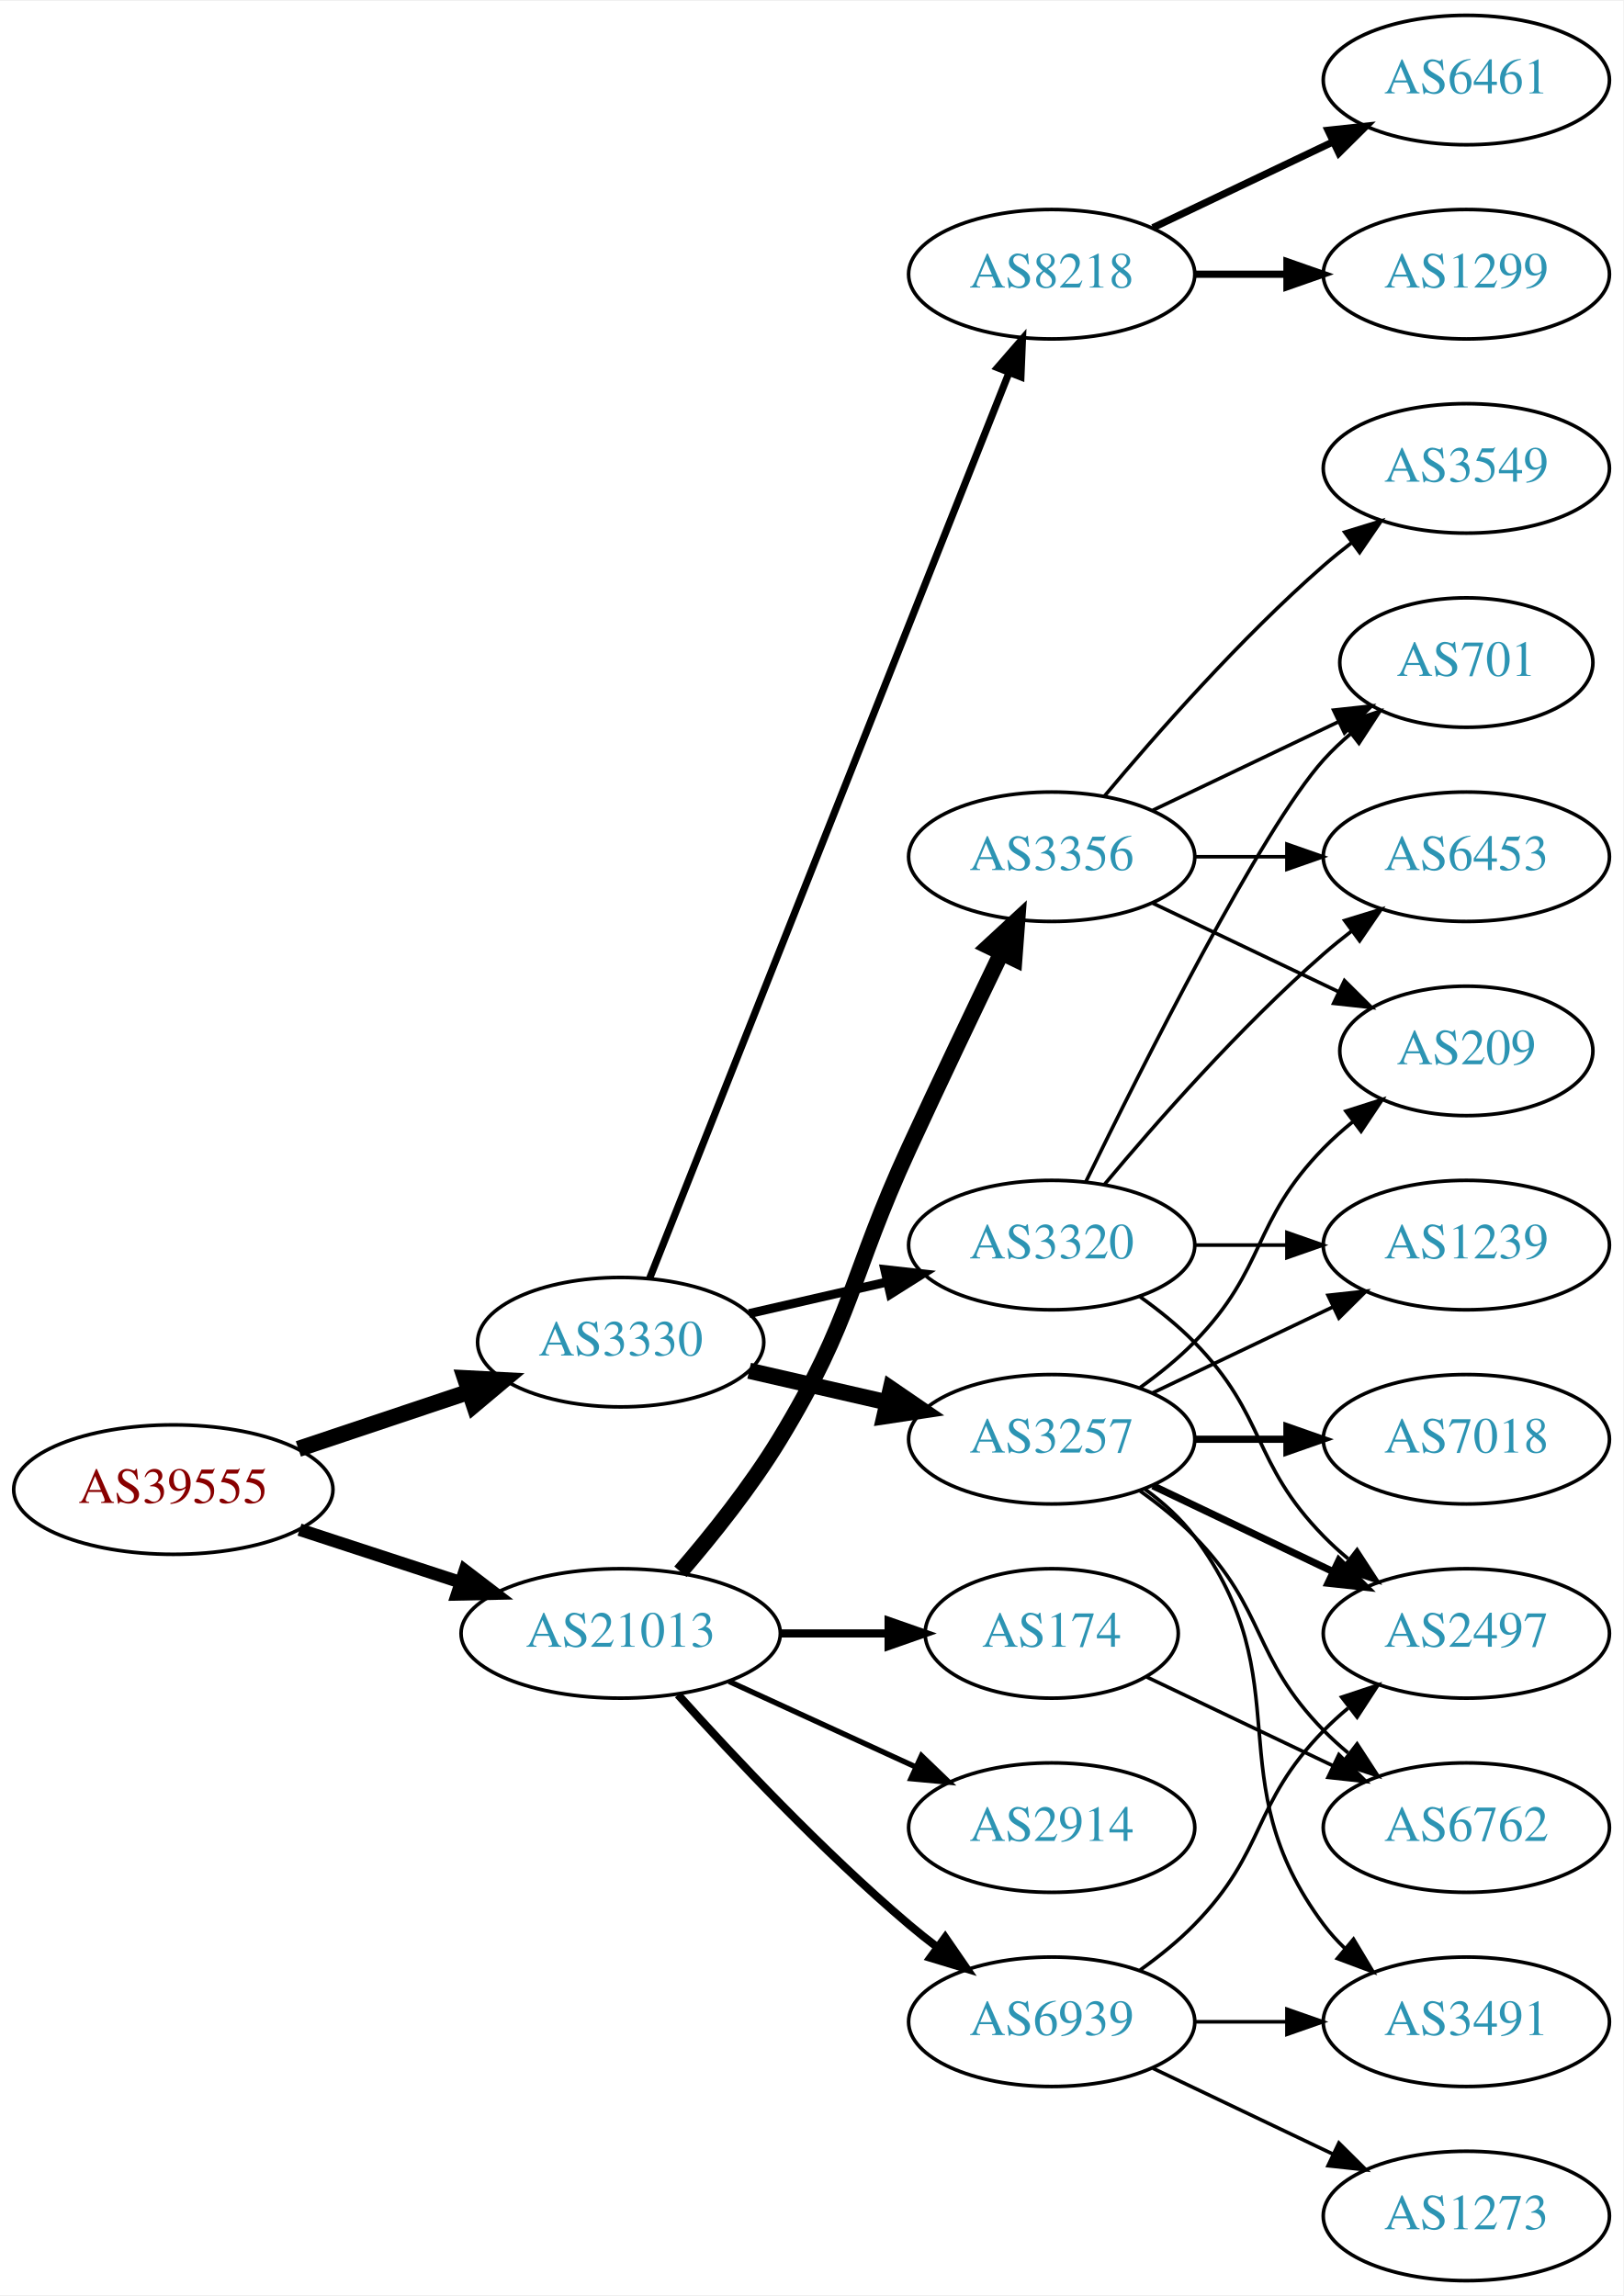
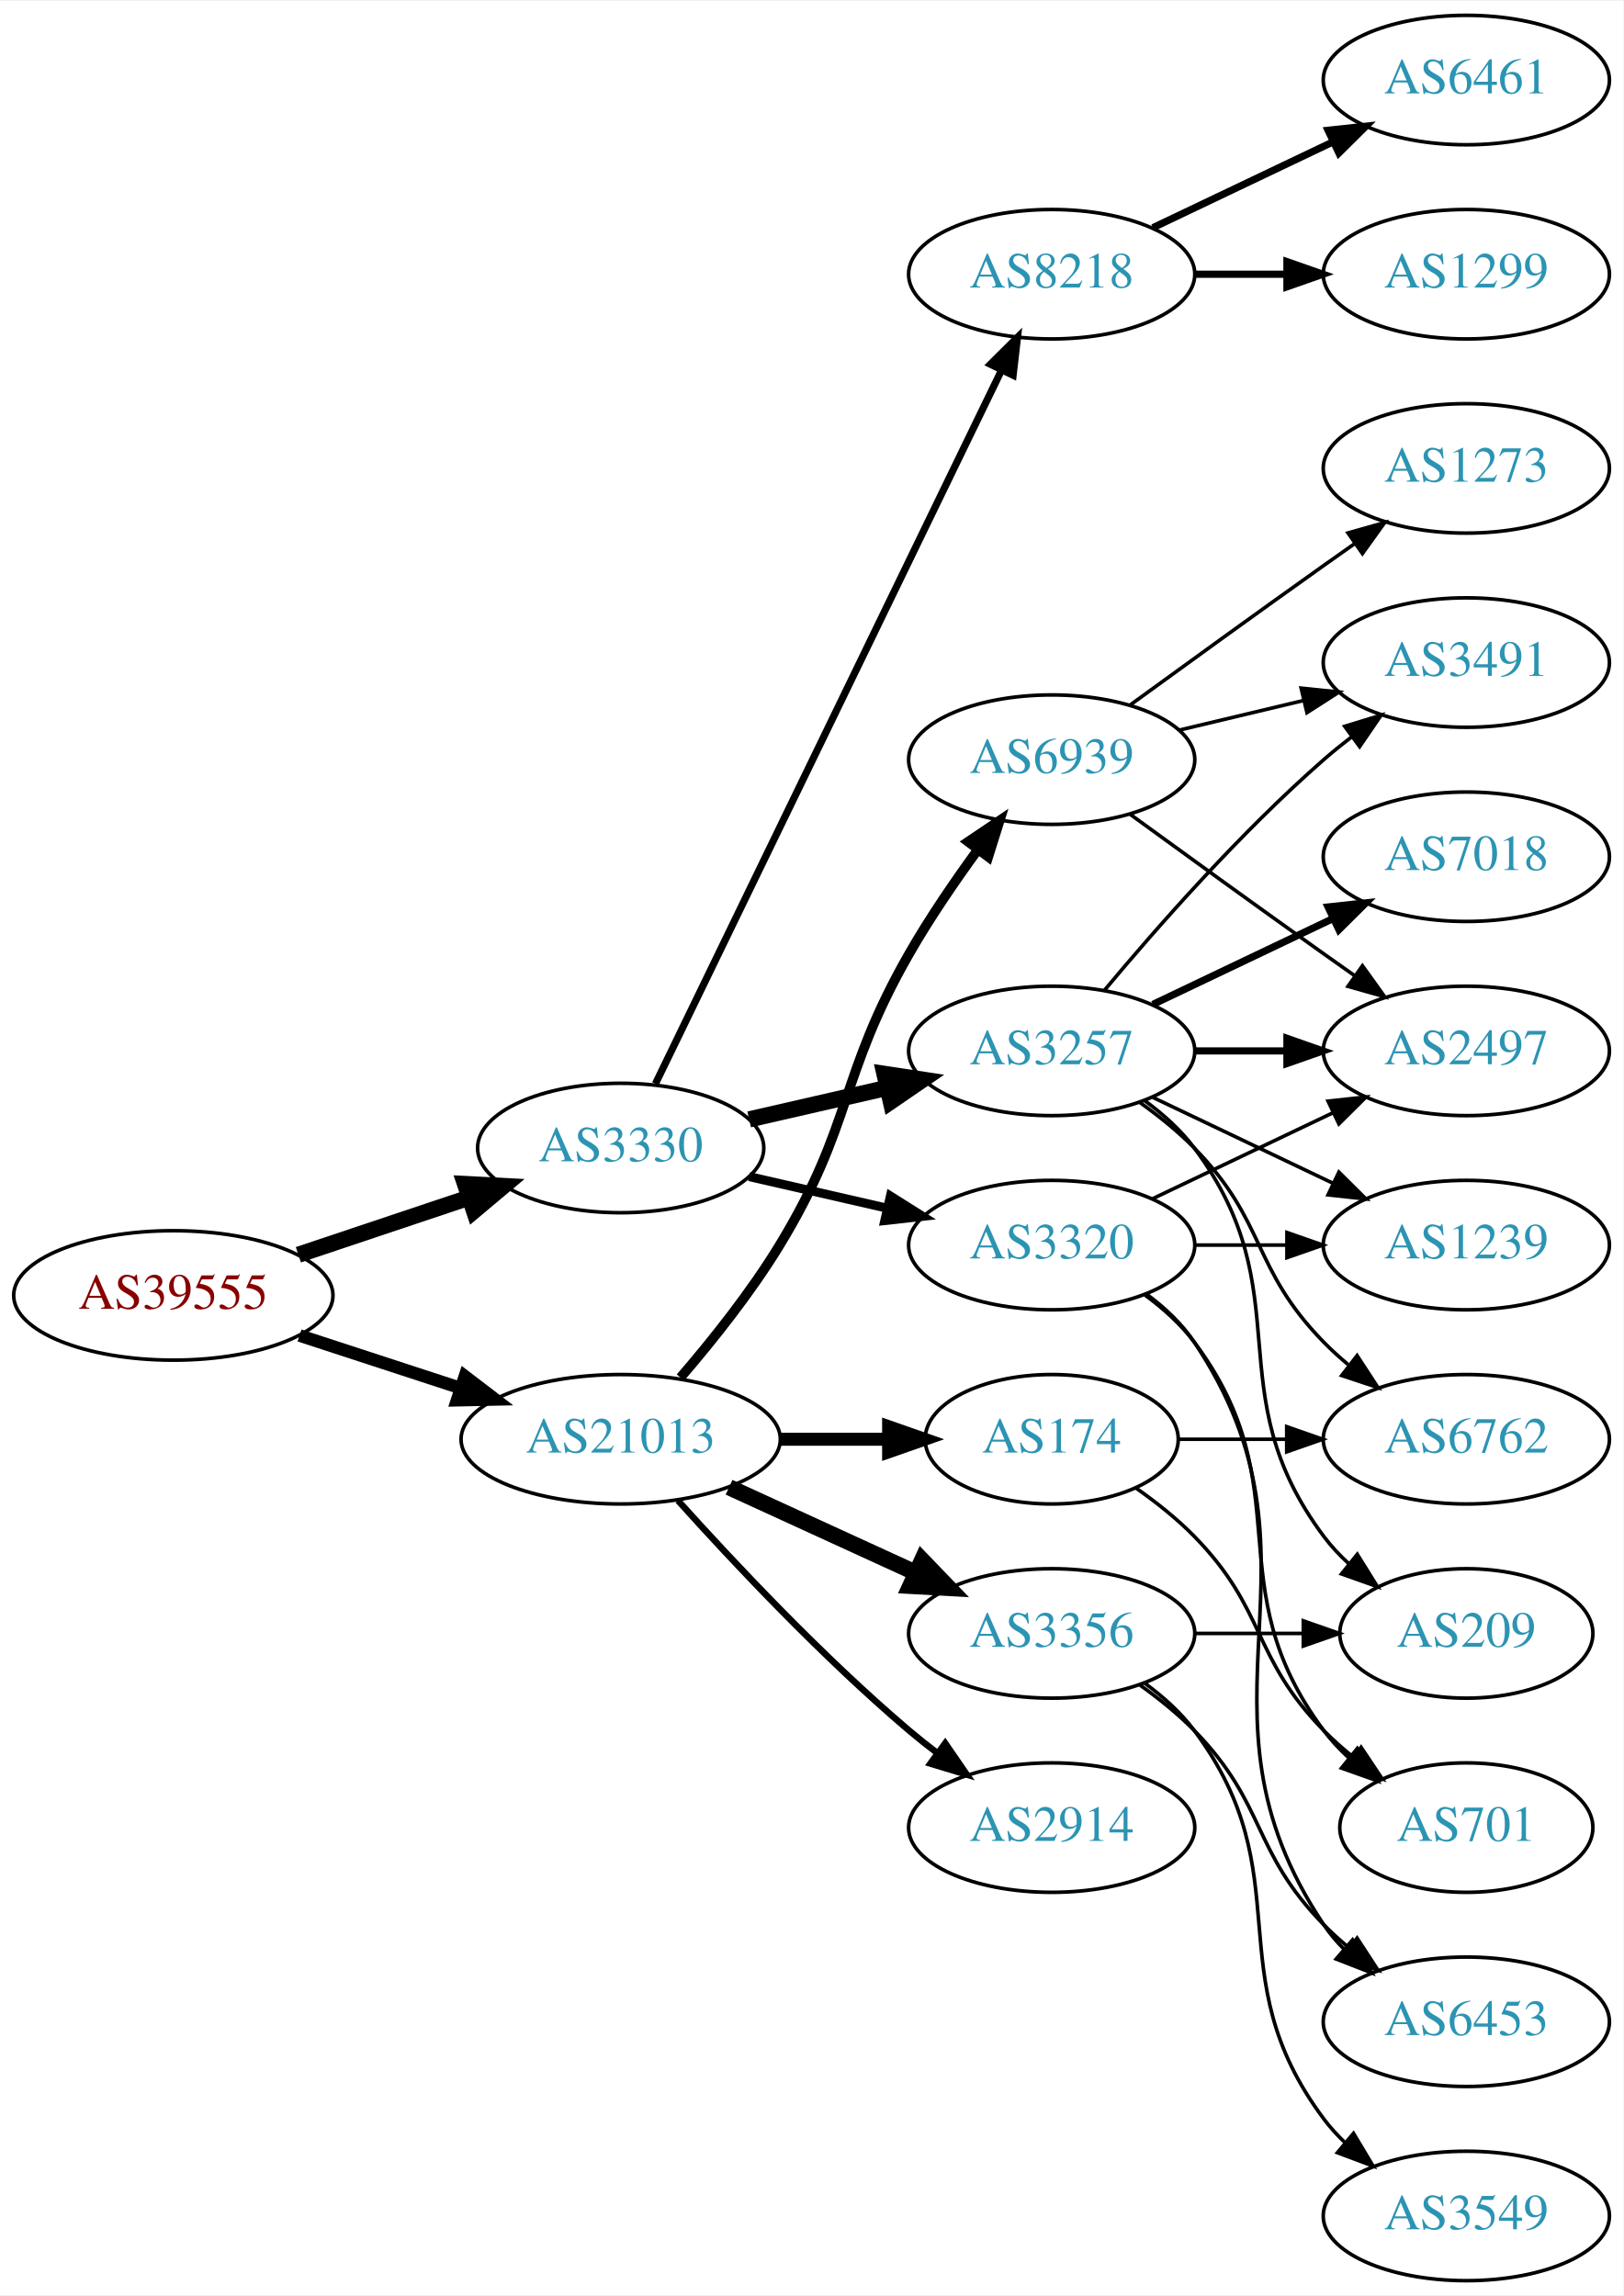
<svg xmlns="http://www.w3.org/2000/svg" xmlns:xlink="http://www.w3.org/1999/xlink" width="451pt" height="638pt" viewBox="0.00 0.00 451.37 638.00">
  <g id="graph0" class="graph" transform="scale(1 1) rotate(0) translate(4 634)">
    <polygon fill="white" stroke="none" points="-4,4 -4,-634 447.37,-634 447.37,4 -4,4" />
    <g id="node1" class="node">
      <g id="a_node1">
        <a xlink:href="/asn/39555" xlink:title="AS39555 ~ Stadtwerke Schwaz GmbH [AT]">
-           <ellipse fill="#ffffff" stroke="black" cx="44.196" cy="-220" rx="44.393" ry="18" />
-           <text text-anchor="middle" x="44.196" y="-216.3" font-family="Times,serif" font-size="14.00" fill="#880000">AS39555</text>
+           <ellipse fill="#ffffff" stroke="black" cx="44.196" cy="-274" rx="44.393" ry="18" />
+           <text text-anchor="middle" x="44.196" y="-270.3" font-family="Times,serif" font-size="14.00" fill="#880000">AS39555</text>
        </a>
      </g>
    </g>
    <g id="node2" class="node">
      <g id="a_node2">
        <a xlink:href="/asn/3330" xlink:title="AS3330 ~ Vienna, Austria [AT]">
-           <ellipse fill="#ffffff" stroke="black" cx="168.588" cy="-261" rx="39.794" ry="18" />
-           <text text-anchor="middle" x="168.588" y="-257.3" font-family="Times,serif" font-size="14.00" fill="#2c94b3">AS3330</text>
+           <ellipse fill="#ffffff" stroke="black" cx="168.588" cy="-315" rx="39.794" ry="18" />
+           <text text-anchor="middle" x="168.588" y="-311.3" font-family="Times,serif" font-size="14.00" fill="#2c94b3">AS3330</text>
        </a>
      </g>
    </g>
    <g id="edge1" class="edge">
-       <path fill="none" stroke="black" stroke-width="4.5" d="M78.964,-231.312C93.591,-236.212 110.853,-241.994 126.239,-247.148" />
-       <polygon fill="black" stroke="black" stroke-width="4.5" points="125.299,-250.986 136.032,-250.429 127.801,-243.519 125.299,-250.986" />
+       <path fill="none" stroke="black" stroke-width="4.5" d="M78.964,-285.312C93.591,-290.212 110.853,-295.994 126.239,-301.148" />
+       <polygon fill="black" stroke="black" stroke-width="4.5" points="125.299,-304.986 136.032,-304.429 127.801,-297.519 125.299,-304.986" />
    </g>
    <g id="node3" class="node">
      <g id="a_node3">
        <a xlink:href="/asn/21013" xlink:title="AS21013 ~ Wels, AT [AT]">
-           <ellipse fill="#ffffff" stroke="black" cx="168.588" cy="-180" rx="44.393" ry="18" />
-           <text text-anchor="middle" x="168.588" y="-176.3" font-family="Times,serif" font-size="14.00" fill="#2c94b3">AS21013</text>
+           <ellipse fill="#ffffff" stroke="black" cx="168.588" cy="-234" rx="44.393" ry="18" />
+           <text text-anchor="middle" x="168.588" y="-230.3" font-family="Times,serif" font-size="14.00" fill="#2c94b3">AS21013</text>
        </a>
      </g>
    </g>
    <g id="edge2" class="edge">
-       <path fill="none" stroke="black" stroke-width="3.5" d="M79.289,-208.858C93.082,-204.35 109.177,-199.09 123.819,-194.305" />
-       <polygon fill="black" stroke="black" stroke-width="3.5" points="125.26,-197.516 133.678,-191.082 123.085,-190.862 125.26,-197.516" />
+       <path fill="none" stroke="black" stroke-width="3.5" d="M79.289,-262.858C93.082,-258.35 109.177,-253.09 123.819,-248.305" />
+       <polygon fill="black" stroke="black" stroke-width="3.5" points="125.26,-251.516 133.678,-245.082 123.085,-244.862 125.26,-251.516" />
    </g>
    <g id="node4" class="node">
      <g id="a_node4">
-         <a xlink:href="/asn/3257" xlink:title="AS3257 ~ GTT [DE]">
-           <ellipse fill="#ffffff" stroke="black" cx="288.431" cy="-234" rx="39.794" ry="18" />
-           <text text-anchor="middle" x="288.431" y="-230.3" font-family="Times,serif" font-size="14.00" fill="#2c94b3">AS3257</text>
-         </a>
-       </g>
-     </g>
-     <g id="edge3" class="edge">
-       <path fill="none" stroke="black" stroke-width="4.5" d="M204.308,-253.045C216.307,-250.296 229.928,-247.175 242.621,-244.267" />
-       <polygon fill="black" stroke="black" stroke-width="4.5" points="243.684,-248.063 252.552,-241.991 241.926,-240.387 243.684,-248.063" />
-     </g>
-     <g id="node5" class="node">
-       <g id="a_node5">
        <a xlink:href="/asn/8218" xlink:title="AS8218 ~ legacy Neotelecoms [FR]">
          <ellipse fill="#ffffff" stroke="black" cx="288.431" cy="-558" rx="39.794" ry="18" />
          <text text-anchor="middle" x="288.431" y="-554.3" font-family="Times,serif" font-size="14.00" fill="#2c94b3">AS8218</text>
        </a>
      </g>
    </g>
-     <g id="edge4" class="edge">
-       <path fill="none" stroke="black" stroke-width="2" d="M176.607,-278.689C196.373,-328.507 252.615,-470.254 276.494,-530.436" />
-       <polygon fill="black" stroke="black" stroke-width="2" points="273.359,-532.024 280.3,-540.028 279.865,-529.442 273.359,-532.024" />
-     </g>
-     <g id="node6" class="node">
-       <g id="a_node6">
+     <g id="edge3" class="edge">
+       <path fill="none" stroke="black" stroke-width="2" d="M178.253,-332.868C198.734,-375.101 250.221,-481.272 274.447,-531.227" />
+       <polygon fill="black" stroke="black" stroke-width="2" points="271.399,-532.963 278.912,-540.433 277.697,-529.908 271.399,-532.963" />
+     </g>
+     <g id="node5" class="node">
+       <g id="a_node5">
        <a xlink:href="/asn/3320" xlink:title="AS3320 ~ DTAG [DE]">
          <ellipse fill="#ffffff" stroke="black" cx="288.431" cy="-288" rx="39.794" ry="18" />
          <text text-anchor="middle" x="288.431" y="-284.3" font-family="Times,serif" font-size="14.00" fill="#2c94b3">AS3320</text>
        </a>
      </g>
    </g>
+     <g id="edge4" class="edge">
+       <path fill="none" stroke="black" stroke-width="2.5" d="M204.308,-307.045C216.307,-304.296 229.928,-301.175 242.621,-298.267" />
+       <polygon fill="black" stroke="black" stroke-width="2.5" points="243.587,-301.636 252.552,-295.991 242.023,-294.813 243.587,-301.636" />
+     </g>
+     <g id="node6" class="node">
+       <g id="a_node6">
+         <a xlink:href="/asn/3257" xlink:title="AS3257 ~ GTT [DE]">
+           <ellipse fill="#ffffff" stroke="black" cx="288.431" cy="-342" rx="39.794" ry="18" />
+           <text text-anchor="middle" x="288.431" y="-338.3" font-family="Times,serif" font-size="14.00" fill="#2c94b3">AS3257</text>
+         </a>
+       </g>
+     </g>
    <g id="edge5" class="edge">
-       <path fill="none" stroke="black" stroke-width="2.5" d="M204.308,-268.955C216.307,-271.704 229.928,-274.825 242.621,-277.733" />
-       <polygon fill="black" stroke="black" stroke-width="2.5" points="242.023,-281.187 252.552,-280.009 243.587,-274.364 242.023,-281.187" />
+       <path fill="none" stroke="black" stroke-width="4.5" d="M204.308,-322.955C216.307,-325.704 229.928,-328.825 242.621,-331.733" />
+       <polygon fill="black" stroke="black" stroke-width="4.5" points="241.926,-335.613 252.552,-334.009 243.684,-327.937 241.926,-335.613" />
    </g>
    <g id="node17" class="node">
      <g id="a_node17">
        <a xlink:href="/asn/3356" xlink:title="AS3356 ~ Level 3 Parent, LLC [US]">
-           <ellipse fill="#ffffff" stroke="black" cx="288.431" cy="-396" rx="39.794" ry="18" />
-           <text text-anchor="middle" x="288.431" y="-392.3" font-family="Times,serif" font-size="14.00" fill="#2c94b3">AS3356</text>
+           <ellipse fill="#ffffff" stroke="black" cx="288.431" cy="-180" rx="39.794" ry="18" />
+           <text text-anchor="middle" x="288.431" y="-176.3" font-family="Times,serif" font-size="14.00" fill="#2c94b3">AS3356</text>
        </a>
      </g>
    </g>
    <g id="edge18" class="edge">
-       <path fill="none" stroke="black" stroke-width="4.5" d="M185.197,-197.153C194,-207.371 204.799,-220.871 212.784,-234 233.257,-267.658 232.301,-279.219 248.784,-315 257.153,-333.165 266.845,-353.478 274.43,-369.218" />
-       <polygon fill="black" stroke="black" stroke-width="4.5" points="270.954,-371.075 278.85,-378.367 278.045,-367.65 270.954,-371.075" />
+       <path fill="none" stroke="black" stroke-width="4.5" d="M198.718,-220.652C214.329,-213.498 233.727,-204.609 250.399,-196.97" />
+       <polygon fill="black" stroke="black" stroke-width="4.5" points="252.4,-200.384 259.851,-192.638 249.119,-193.225 252.4,-200.384" />
    </g>
    <g id="node18" class="node">
      <g id="a_node18">
        <a xlink:href="/asn/2914" xlink:title="AS2914 ~ NTT America, Inc. [US]">
          <ellipse fill="#ffffff" stroke="black" cx="288.431" cy="-126" rx="39.794" ry="18" />
          <text text-anchor="middle" x="288.431" y="-122.3" font-family="Times,serif" font-size="14.00" fill="#2c94b3">AS2914</text>
        </a>
      </g>
    </g>
    <g id="edge19" class="edge">
-       <path fill="none" stroke="black" stroke-width="1.5" d="M198.718,-166.652C214.329,-159.498 233.727,-150.609 250.399,-142.97" />
-       <polygon fill="black" stroke="black" stroke-width="1.5" points="252.218,-145.986 259.851,-138.638 249.302,-139.622 252.218,-145.986" />
+       <path fill="none" stroke="black" stroke-width="1.8" d="M184.521,-216.956C199.847,-199.903 224.782,-173.35 248.784,-153 251.281,-150.883 253.942,-148.768 256.653,-146.707" />
+       <polygon fill="black" stroke="black" stroke-width="1.8" points="258.819,-149.459 264.83,-140.734 254.69,-143.806 258.819,-149.459" />
    </g>
    <g id="node19" class="node">
      <g id="a_node19">
        <a xlink:href="/asn/174" xlink:title="AS174 ~ Cogent Communications [US]">
-           <ellipse fill="#ffffff" stroke="black" cx="288.431" cy="-180" rx="35.194" ry="18" />
-           <text text-anchor="middle" x="288.431" y="-176.3" font-family="Times,serif" font-size="14.00" fill="#2c94b3">AS174</text>
+           <ellipse fill="#ffffff" stroke="black" cx="288.431" cy="-234" rx="35.194" ry="18" />
+           <text text-anchor="middle" x="288.431" y="-230.3" font-family="Times,serif" font-size="14.00" fill="#2c94b3">AS174</text>
        </a>
      </g>
    </g>
    <g id="edge20" class="edge">
-       <path fill="none" stroke="black" stroke-width="2.25" d="M212.799,-180C222.647,-180 233.127,-180 243.024,-180" />
-       <polygon fill="black" stroke="black" stroke-width="2.25" points="243.076,-183.5 253.076,-180 243.076,-176.5 243.076,-183.5" />
+       <path fill="none" stroke="black" stroke-width="3.6" d="M212.799,-234C222.647,-234 233.127,-234 243.024,-234" />
+       <polygon fill="black" stroke="black" stroke-width="3.6" points="243.076,-237.5 253.076,-234 243.076,-230.5 243.076,-237.5" />
    </g>
    <g id="node20" class="node">
      <g id="a_node20">
        <a xlink:href="/asn/6939" xlink:title="AS6939 ~ Hurricane Electric LLC [US]">
-           <ellipse fill="#ffffff" stroke="black" cx="288.431" cy="-72" rx="39.794" ry="18" />
-           <text text-anchor="middle" x="288.431" y="-68.3" font-family="Times,serif" font-size="14.00" fill="#2c94b3">AS6939</text>
+           <ellipse fill="#ffffff" stroke="black" cx="288.431" cy="-423" rx="39.794" ry="18" />
+           <text text-anchor="middle" x="288.431" y="-419.3" font-family="Times,serif" font-size="14.00" fill="#2c94b3">AS6939</text>
        </a>
      </g>
    </g>
    <g id="edge21" class="edge">
-       <path fill="none" stroke="black" stroke-width="2.25" d="M184.521,-162.956C199.847,-145.903 224.782,-119.35 248.784,-99 251.281,-96.883 253.942,-94.768 256.653,-92.707" />
-       <polygon fill="black" stroke="black" stroke-width="2.25" points="258.819,-95.459 264.83,-86.734 254.69,-89.806 258.819,-95.459" />
+       <path fill="none" stroke="black" stroke-width="2.7" d="M185.197,-251.153C194,-261.371 204.799,-274.871 212.784,-288 233.257,-321.658 229.22,-334.806 248.784,-369 254.425,-378.858 261.447,-389.126 267.953,-398.028" />
+       <polygon fill="black" stroke="black" stroke-width="2.7" points="265.182,-400.168 273.969,-406.087 270.791,-395.98 265.182,-400.168" />
    </g>
    <g id="node7" class="node">
      <g id="a_node7">
-         <a xlink:href="/asn/7018" xlink:title="AS7018 ~ AT&amp;T Services, Inc. [US]">
-           <ellipse fill="#ffffff" stroke="black" cx="403.724" cy="-234" rx="39.794" ry="18" />
-           <text text-anchor="middle" x="403.724" y="-230.3" font-family="Times,serif" font-size="14.00" fill="#2c94b3">AS7018</text>
+         <a xlink:href="/asn/6461" xlink:title="AS6461 ~ Zayo Bandwidth [US]">
+           <ellipse fill="#ffffff" stroke="black" cx="403.724" cy="-612" rx="39.794" ry="18" />
+           <text text-anchor="middle" x="403.724" y="-608.3" font-family="Times,serif" font-size="14.00" fill="#2c94b3">AS6461</text>
        </a>
      </g>
    </g>
    <g id="edge6" class="edge">
-       <path fill="none" stroke="black" stroke-width="2" d="M328.103,-234C336.306,-234 345.07,-234 353.602,-234" />
-       <polygon fill="black" stroke="black" stroke-width="2" points="353.841,-237.5 363.841,-234 353.841,-230.5 353.841,-237.5" />
+       <path fill="none" stroke="black" stroke-width="2" d="M316.567,-570.934C331.561,-578.081 350.382,-587.052 366.605,-594.785" />
+       <polygon fill="black" stroke="black" stroke-width="2" points="365.276,-598.028 375.809,-599.171 368.288,-591.709 365.276,-598.028" />
    </g>
    <g id="node8" class="node">
      <g id="a_node8">
-         <a xlink:href="/asn/2497" xlink:title="AS2497 ~ Internet Initiative Japan Inc. [JP]">
-           <ellipse fill="#ffffff" stroke="black" cx="403.724" cy="-180" rx="39.794" ry="18" />
-           <text text-anchor="middle" x="403.724" y="-176.3" font-family="Times,serif" font-size="14.00" fill="#2c94b3">AS2497</text>
+         <a xlink:href="/asn/1299" xlink:title="AS1299 ~ Telia Carrier [EU]">
+           <ellipse fill="#ffffff" stroke="black" cx="403.724" cy="-558" rx="39.794" ry="18" />
+           <text text-anchor="middle" x="403.724" y="-554.3" font-family="Times,serif" font-size="14.00" fill="#2c94b3">AS1299</text>
        </a>
      </g>
    </g>
    <g id="edge7" class="edge">
-       <path fill="none" stroke="black" stroke-width="2" d="M316.567,-221.066C331.561,-213.919 350.382,-204.948 366.605,-197.215" />
-       <polygon fill="black" stroke="black" stroke-width="2" points="368.288,-200.291 375.809,-192.829 365.276,-193.972 368.288,-200.291" />
+       <path fill="none" stroke="black" stroke-width="2" d="M328.103,-558C336.306,-558 345.07,-558 353.602,-558" />
+       <polygon fill="black" stroke="black" stroke-width="2" points="353.841,-561.5 363.841,-558 353.841,-554.5 353.841,-561.5" />
    </g>
    <g id="node9" class="node">
      <g id="a_node9">
-         <a xlink:href="/asn/3491" xlink:title="AS3491 ~ PCCW Global, Inc. [US]">
-           <ellipse fill="#ffffff" stroke="black" cx="403.724" cy="-72" rx="39.794" ry="18" />
-           <text text-anchor="middle" x="403.724" y="-68.3" font-family="Times,serif" font-size="14.00" fill="#2c94b3">AS3491</text>
+         <a xlink:href="/asn/701" xlink:title="AS701 ~ UUNET [US]">
+           <ellipse fill="#ffffff" stroke="black" cx="403.724" cy="-126" rx="35.194" ry="18" />
+           <text text-anchor="middle" x="403.724" y="-122.3" font-family="Times,serif" font-size="14.00" fill="#2c94b3">AS701</text>
        </a>
      </g>
    </g>
    <g id="edge8" class="edge">
-       <path fill="none" stroke="black" d="M314.362,-220.118C319.438,-216.389 324.356,-211.984 328.077,-207 358.349,-166.458 333.806,-139.542 364.077,-99 365.822,-96.664 367.829,-94.455 369.992,-92.383" />
-       <polygon fill="black" stroke="black" points="372.352,-94.973 377.793,-85.882 367.87,-89.595 372.352,-94.973" />
+       <path fill="none" stroke="black" d="M314.362,-274.118C319.438,-270.389 324.356,-265.984 328.077,-261 358.349,-220.458 333.806,-193.542 364.077,-153 366.085,-150.311 368.441,-147.791 370.982,-145.454" />
+       <polygon fill="black" stroke="black" points="373.397,-148.004 378.998,-139.011 369.011,-142.548 373.397,-148.004" />
    </g>
    <g id="node10" class="node">
      <g id="a_node10">
        <a xlink:href="/asn/1239" xlink:title="AS1239 ~ Sprint [US]">
          <ellipse fill="#ffffff" stroke="black" cx="403.724" cy="-288" rx="39.794" ry="18" />
          <text text-anchor="middle" x="403.724" y="-284.3" font-family="Times,serif" font-size="14.00" fill="#2c94b3">AS1239</text>
        </a>
      </g>
    </g>
    <g id="edge9" class="edge">
-       <path fill="none" stroke="black" d="M316.567,-246.934C331.561,-254.081 350.382,-263.052 366.605,-270.785" />
-       <polygon fill="black" stroke="black" points="365.276,-274.028 375.809,-275.171 368.288,-267.709 365.276,-274.028" />
+       <path fill="none" stroke="black" d="M328.103,-288C336.306,-288 345.07,-288 353.602,-288" />
+       <polygon fill="black" stroke="black" points="353.841,-291.5 363.841,-288 353.841,-284.5 353.841,-291.5" />
    </g>
    <g id="node11" class="node">
      <g id="a_node11">
-         <a xlink:href="/asn/6762" xlink:title="AS6762 ~ TELECOM ITALIA SPARKLE S.p.A. [IT]">
-           <ellipse fill="#ffffff" stroke="black" cx="403.724" cy="-126" rx="39.794" ry="18" />
-           <text text-anchor="middle" x="403.724" y="-122.3" font-family="Times,serif" font-size="14.00" fill="#2c94b3">AS6762</text>
+         <a xlink:href="/asn/6453" xlink:title="AS6453 ~ TATA COMMUNICATIONS (AMERICA) INC [US]">
+           <ellipse fill="#ffffff" stroke="black" cx="403.724" cy="-72" rx="39.794" ry="18" />
+           <text text-anchor="middle" x="403.724" y="-68.3" font-family="Times,serif" font-size="14.00" fill="#2c94b3">AS6453</text>
        </a>
      </g>
    </g>
    <g id="edge10" class="edge">
-       <path fill="none" stroke="black" d="M313.025,-219.611C318.281,-215.852 323.613,-211.563 328.077,-207 348.25,-186.383 343.905,-173.617 364.077,-153 366.17,-150.861 368.453,-148.782 370.83,-146.79" />
-       <polygon fill="black" stroke="black" points="373.349,-149.268 379.13,-140.389 369.074,-143.725 373.349,-149.268" />
+       <path fill="none" stroke="black" d="M314.75,-274.393C319.806,-270.649 324.617,-266.169 328.077,-261 369.102,-199.706 323.053,-160.294 364.077,-99 365.699,-96.577 367.618,-94.305 369.72,-92.19" />
+       <polygon fill="black" stroke="black" points="372.087,-94.771 377.405,-85.607 367.533,-89.454 372.087,-94.771" />
    </g>
    <g id="node12" class="node">
      <g id="a_node12">
-         <a xlink:href="/asn/209" xlink:title="AS209 ~ CenturyLink Communications, LLC [US]">
-           <ellipse fill="#ffffff" stroke="black" cx="403.724" cy="-342" rx="35.194" ry="18" />
-           <text text-anchor="middle" x="403.724" y="-338.3" font-family="Times,serif" font-size="14.00" fill="#2c94b3">AS209</text>
+         <a xlink:href="/asn/2497" xlink:title="AS2497 ~ Internet Initiative Japan Inc. [JP]">
+           <ellipse fill="#ffffff" stroke="black" cx="403.724" cy="-342" rx="39.794" ry="18" />
+           <text text-anchor="middle" x="403.724" y="-338.3" font-family="Times,serif" font-size="14.00" fill="#2c94b3">AS2497</text>
        </a>
      </g>
    </g>
    <g id="edge11" class="edge">
-       <path fill="none" stroke="black" d="M313.025,-248.389C318.281,-252.148 323.613,-256.437 328.077,-261 348.25,-281.617 343.905,-294.383 364.077,-315 366.556,-317.534 369.303,-319.983 372.156,-322.304" />
-       <polygon fill="black" stroke="black" points="370.247,-325.248 380.341,-328.468 374.458,-319.657 370.247,-325.248" />
+       <path fill="none" stroke="black" d="M316.567,-300.934C331.561,-308.081 350.382,-317.052 366.605,-324.785" />
+       <polygon fill="black" stroke="black" points="365.276,-328.028 375.809,-329.171 368.288,-321.709 365.276,-328.028" />
+     </g>
+     <g id="edge12" class="edge">
+       <path fill="none" stroke="black" d="M316.567,-329.066C331.561,-321.919 350.382,-312.948 366.605,-305.215" />
+       <polygon fill="black" stroke="black" points="368.288,-308.291 375.809,-300.829 365.276,-301.972 368.288,-308.291" />
+     </g>
+     <g id="edge16" class="edge">
+       <path fill="none" stroke="black" stroke-width="2" d="M328.103,-342C336.306,-342 345.07,-342 353.602,-342" />
+       <polygon fill="black" stroke="black" stroke-width="2" points="353.841,-345.5 363.841,-342 353.841,-338.5 353.841,-345.5" />
    </g>
    <g id="node13" class="node">
      <g id="a_node13">
-         <a xlink:href="/asn/1299" xlink:title="AS1299 ~ Telia Carrier [EU]">
-           <ellipse fill="#ffffff" stroke="black" cx="403.724" cy="-558" rx="39.794" ry="18" />
-           <text text-anchor="middle" x="403.724" y="-554.3" font-family="Times,serif" font-size="14.00" fill="#2c94b3">AS1299</text>
-         </a>
-       </g>
-     </g>
-     <g id="edge12" class="edge">
-       <path fill="none" stroke="black" stroke-width="2" d="M328.103,-558C336.306,-558 345.07,-558 353.602,-558" />
-       <polygon fill="black" stroke="black" stroke-width="2" points="353.841,-561.5 363.841,-558 353.841,-554.5 353.841,-561.5" />
+         <a xlink:href="/asn/3491" xlink:title="AS3491 ~ PCCW Global, Inc. [US]">
+           <ellipse fill="#ffffff" stroke="black" cx="403.724" cy="-450" rx="39.794" ry="18" />
+           <text text-anchor="middle" x="403.724" y="-446.3" font-family="Times,serif" font-size="14.00" fill="#2c94b3">AS3491</text>
+         </a>
+       </g>
+     </g>
+     <g id="edge13" class="edge">
+       <path fill="none" stroke="black" d="M303.061,-358.817C317.343,-375.929 340.89,-402.745 364.077,-423 366.543,-425.154 369.182,-427.294 371.879,-429.372" />
+       <polygon fill="black" stroke="black" points="369.904,-432.264 380.033,-435.37 374.052,-426.625 369.904,-432.264" />
    </g>
    <g id="node14" class="node">
      <g id="a_node14">
-         <a xlink:href="/asn/6461" xlink:title="AS6461 ~ Zayo Bandwidth [US]">
-           <ellipse fill="#ffffff" stroke="black" cx="403.724" cy="-612" rx="39.794" ry="18" />
-           <text text-anchor="middle" x="403.724" y="-608.3" font-family="Times,serif" font-size="14.00" fill="#2c94b3">AS6461</text>
-         </a>
-       </g>
-     </g>
-     <g id="edge13" class="edge">
-       <path fill="none" stroke="black" stroke-width="2" d="M316.567,-570.934C331.561,-578.081 350.382,-587.052 366.605,-594.785" />
-       <polygon fill="black" stroke="black" stroke-width="2" points="365.276,-598.028 375.809,-599.171 368.288,-591.709 365.276,-598.028" />
+         <a xlink:href="/asn/7018" xlink:title="AS7018 ~ AT&amp;T Services, Inc. [US]">
+           <ellipse fill="#ffffff" stroke="black" cx="403.724" cy="-396" rx="39.794" ry="18" />
+           <text text-anchor="middle" x="403.724" y="-392.3" font-family="Times,serif" font-size="14.00" fill="#2c94b3">AS7018</text>
+         </a>
+       </g>
    </g>
    <g id="edge14" class="edge">
-       <path fill="none" stroke="black" d="M313.025,-273.611C318.281,-269.852 323.613,-265.563 328.077,-261 348.25,-240.383 343.905,-227.617 364.077,-207 366.17,-204.861 368.453,-202.782 370.83,-200.79" />
-       <polygon fill="black" stroke="black" points="373.349,-203.268 379.13,-194.389 369.074,-197.725 373.349,-203.268" />
-     </g>
-     <g id="edge17" class="edge">
-       <path fill="none" stroke="black" d="M328.103,-288C336.306,-288 345.07,-288 353.602,-288" />
-       <polygon fill="black" stroke="black" points="353.841,-291.5 363.841,-288 353.841,-284.5 353.841,-291.5" />
+       <path fill="none" stroke="black" stroke-width="2" d="M316.567,-354.934C331.561,-362.081 350.382,-371.052 366.605,-378.785" />
+       <polygon fill="black" stroke="black" stroke-width="2" points="365.276,-382.028 375.809,-383.171 368.288,-375.709 365.276,-382.028" />
    </g>
    <g id="node15" class="node">
      <g id="a_node15">
-         <a xlink:href="/asn/701" xlink:title="AS701 ~ UUNET [US]">
-           <ellipse fill="#ffffff" stroke="black" cx="403.724" cy="-450" rx="35.194" ry="18" />
-           <text text-anchor="middle" x="403.724" y="-446.3" font-family="Times,serif" font-size="14.00" fill="#2c94b3">AS701</text>
+         <a xlink:href="/asn/6762" xlink:title="AS6762 ~ TELECOM ITALIA SPARKLE S.p.A. [IT]">
+           <ellipse fill="#ffffff" stroke="black" cx="403.724" cy="-234" rx="39.794" ry="18" />
+           <text text-anchor="middle" x="403.724" y="-230.3" font-family="Times,serif" font-size="14.00" fill="#2c94b3">AS6762</text>
        </a>
      </g>
    </g>
    <g id="edge15" class="edge">
-       <path fill="none" stroke="black" d="M297.869,-305.511C313.487,-337.509 346.874,-403.893 364.077,-423 366.393,-425.572 368.998,-428.03 371.733,-430.343" />
-       <polygon fill="black" stroke="black" points="369.599,-433.117 379.656,-436.448 373.871,-427.572 369.599,-433.117" />
+       <path fill="none" stroke="black" d="M313.025,-327.611C318.281,-323.852 323.613,-319.563 328.077,-315 348.25,-294.383 343.905,-281.617 364.077,-261 366.17,-258.861 368.453,-256.782 370.83,-254.79" />
+       <polygon fill="black" stroke="black" points="373.349,-257.268 379.13,-248.389 369.074,-251.725 373.349,-257.268" />
    </g>
    <g id="node16" class="node">
      <g id="a_node16">
-         <a xlink:href="/asn/6453" xlink:title="AS6453 ~ TATA COMMUNICATIONS (AMERICA) INC [US]">
-           <ellipse fill="#ffffff" stroke="black" cx="403.724" cy="-396" rx="39.794" ry="18" />
-           <text text-anchor="middle" x="403.724" y="-392.3" font-family="Times,serif" font-size="14.00" fill="#2c94b3">AS6453</text>
-         </a>
-       </g>
-     </g>
-     <g id="edge16" class="edge">
-       <path fill="none" stroke="black" d="M303.061,-304.817C317.343,-321.929 340.89,-348.745 364.077,-369 366.543,-371.154 369.182,-373.294 371.879,-375.372" />
-       <polygon fill="black" stroke="black" points="369.904,-378.264 380.033,-381.37 374.052,-372.625 369.904,-378.264" />
+         <a xlink:href="/asn/209" xlink:title="AS209 ~ CenturyLink Communications, LLC [US]">
+           <ellipse fill="#ffffff" stroke="black" cx="403.724" cy="-180" rx="35.194" ry="18" />
+           <text text-anchor="middle" x="403.724" y="-176.3" font-family="Times,serif" font-size="14.00" fill="#2c94b3">AS209</text>
+         </a>
+       </g>
+     </g>
+     <g id="edge17" class="edge">
+       <path fill="none" stroke="black" d="M314.362,-328.118C319.438,-324.389 324.356,-319.984 328.077,-315 358.349,-274.458 333.806,-247.542 364.077,-207 366.085,-204.311 368.441,-201.791 370.982,-199.454" />
+       <polygon fill="black" stroke="black" points="373.397,-202.004 378.998,-193.011 369.011,-196.548 373.397,-202.004" />
+     </g>
+     <g id="edge24" class="edge">
+       <path fill="none" stroke="black" d="M313.025,-165.611C318.281,-161.852 323.613,-157.563 328.077,-153 348.25,-132.383 343.905,-119.617 364.077,-99 366.17,-96.861 368.453,-94.782 370.83,-92.79" />
+       <polygon fill="black" stroke="black" points="373.349,-95.268 379.13,-86.389 369.074,-89.725 373.349,-95.268" />
    </g>
    <g id="edge23" class="edge">
-       <path fill="none" stroke="black" d="M316.567,-383.066C331.999,-375.71 351.485,-366.423 368.02,-358.541" />
-       <polygon fill="black" stroke="black" points="369.84,-361.551 377.361,-354.089 366.828,-355.232 369.84,-361.551" />
-     </g>
-     <g id="edge24" class="edge">
-       <path fill="none" stroke="black" d="M316.567,-408.934C331.999,-416.29 351.485,-425.577 368.02,-433.459" />
-       <polygon fill="black" stroke="black" points="366.828,-436.768 377.361,-437.911 369.84,-430.449 366.828,-436.768" />
-     </g>
-     <g id="edge25" class="edge">
-       <path fill="none" stroke="black" d="M328.103,-396C336.306,-396 345.07,-396 353.602,-396" />
-       <polygon fill="black" stroke="black" points="353.841,-399.5 363.841,-396 353.841,-392.5 353.841,-399.5" />
+       <path fill="none" stroke="black" d="M328.103,-180C337.808,-180 348.299,-180 358.262,-180" />
+       <polygon fill="black" stroke="black" points="358.398,-183.5 368.398,-180 358.398,-176.5 358.398,-183.5" />
    </g>
    <g id="node21" class="node">
      <g id="a_node21">
        <a xlink:href="/asn/3549" xlink:title="AS3549 ~ Level 3 Parent, LLC [US]">
-           <ellipse fill="#ffffff" stroke="black" cx="403.724" cy="-504" rx="39.794" ry="18" />
-           <text text-anchor="middle" x="403.724" y="-500.3" font-family="Times,serif" font-size="14.00" fill="#2c94b3">AS3549</text>
+           <ellipse fill="#ffffff" stroke="black" cx="403.724" cy="-18" rx="39.794" ry="18" />
+           <text text-anchor="middle" x="403.724" y="-14.3" font-family="Times,serif" font-size="14.00" fill="#2c94b3">AS3549</text>
        </a>
      </g>
    </g>
    <g id="edge22" class="edge">
-       <path fill="none" stroke="black" d="M303.061,-412.817C317.343,-429.929 340.89,-456.745 364.077,-477 366.543,-479.154 369.182,-481.294 371.879,-483.372" />
-       <polygon fill="black" stroke="black" points="369.904,-486.264 380.033,-489.37 374.052,-480.625 369.904,-486.264" />
+       <path fill="none" stroke="black" d="M314.362,-166.118C319.438,-162.389 324.356,-157.984 328.077,-153 358.349,-112.458 333.806,-85.542 364.077,-45 365.822,-42.664 367.829,-40.455 369.992,-38.383" />
+       <polygon fill="black" stroke="black" points="372.352,-40.973 377.793,-31.882 367.87,-35.595 372.352,-40.973" />
+     </g>
+     <g id="edge25" class="edge">
+       <path fill="none" stroke="black" d="M311.814,-220.468C317.455,-216.51 323.269,-211.914 328.077,-207 348.25,-186.383 343.905,-173.617 364.077,-153 366.556,-150.466 369.303,-148.017 372.156,-145.696" />
+       <polygon fill="black" stroke="black" points="374.458,-148.343 380.341,-139.532 370.247,-142.752 374.458,-148.343" />
+     </g>
+     <g id="edge26" class="edge">
+       <path fill="none" stroke="black" d="M323.73,-234C333.107,-234 343.457,-234 353.492,-234" />
+       <polygon fill="black" stroke="black" points="353.781,-237.5 363.781,-234 353.781,-230.5 353.781,-237.5" />
    </g>
    <g id="edge29" class="edge">
-       <path fill="none" stroke="black" d="M314.856,-167.881C330.159,-160.587 349.882,-151.186 366.764,-143.14" />
-       <polygon fill="black" stroke="black" points="368.283,-146.293 375.804,-138.831 365.271,-139.974 368.283,-146.293" />
-     </g>
-     <g id="edge27" class="edge">
-       <path fill="none" stroke="black" d="M313.025,-86.389C318.281,-90.148 323.613,-94.437 328.077,-99 348.25,-119.617 343.905,-132.383 364.077,-153 366.17,-155.139 368.453,-157.218 370.83,-159.21" />
-       <polygon fill="black" stroke="black" points="369.074,-162.275 379.13,-165.611 373.349,-156.732 369.074,-162.275" />
+       <path fill="none" stroke="black" d="M310.279,-407.778C325.213,-396.909 345.827,-381.975 364.077,-369 366.898,-366.995 369.841,-364.915 372.789,-362.841" />
+       <polygon fill="black" stroke="black" points="374.835,-365.681 381.013,-357.074 370.816,-359.95 374.835,-365.681" />
    </g>
    <g id="edge28" class="edge">
-       <path fill="none" stroke="black" d="M328.103,-72C336.306,-72 345.07,-72 353.602,-72" />
-       <polygon fill="black" stroke="black" points="353.841,-75.5 363.841,-72 353.841,-68.5 353.841,-75.5" />
+       <path fill="none" stroke="black" d="M324.038,-431.248C334.909,-433.838 347.064,-436.735 358.506,-439.462" />
+       <polygon fill="black" stroke="black" points="357.789,-442.889 368.328,-441.803 359.412,-436.08 357.789,-442.889" />
    </g>
    <g id="node22" class="node">
      <g id="a_node22">
        <a xlink:href="/asn/1273" xlink:title="AS1273 ~ Vodafone Group PLC [EU]">
-           <ellipse fill="#ffffff" stroke="black" cx="403.724" cy="-18" rx="39.794" ry="18" />
-           <text text-anchor="middle" x="403.724" y="-14.3" font-family="Times,serif" font-size="14.00" fill="#2c94b3">AS1273</text>
-         </a>
-       </g>
-     </g>
-     <g id="edge26" class="edge">
-       <path fill="none" stroke="black" d="M316.567,-59.066C331.561,-51.919 350.382,-42.948 366.605,-35.215" />
-       <polygon fill="black" stroke="black" points="368.288,-38.291 375.809,-30.829 365.276,-31.972 368.288,-38.291" />
+           <ellipse fill="#ffffff" stroke="black" cx="403.724" cy="-504" rx="39.794" ry="18" />
+           <text text-anchor="middle" x="403.724" y="-500.3" font-family="Times,serif" font-size="14.00" fill="#2c94b3">AS1273</text>
+         </a>
+       </g>
+     </g>
+     <g id="edge27" class="edge">
+       <path fill="none" stroke="black" d="M310.279,-438.222C325.213,-449.091 345.827,-464.025 364.077,-477 366.898,-479.005 369.841,-481.085 372.789,-483.159" />
+       <polygon fill="black" stroke="black" points="370.816,-486.05 381.013,-488.926 374.835,-480.319 370.816,-486.05" />
    </g>
  </g>
</svg>
